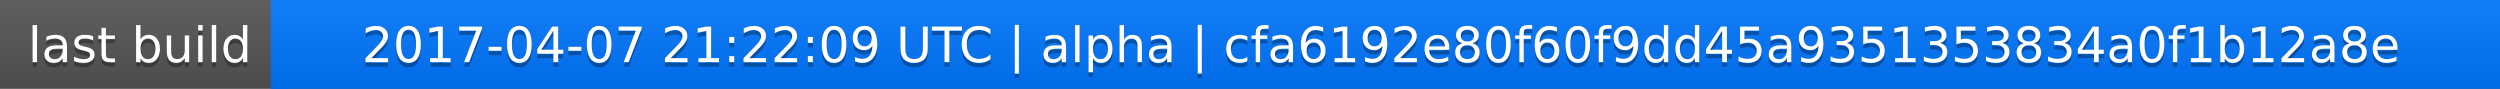
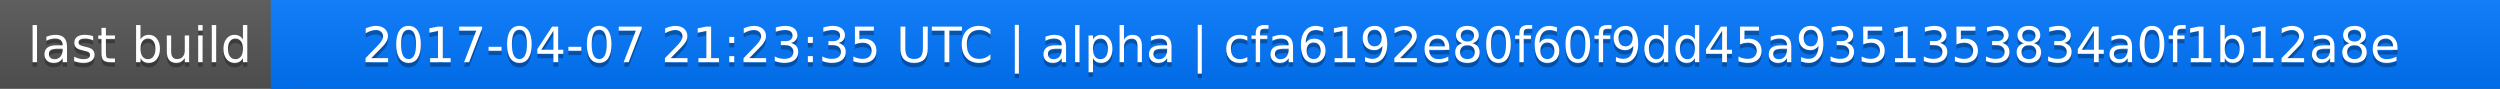
<svg xmlns="http://www.w3.org/2000/svg" width="563" height="20">
  <linearGradient id="a" x2="0" y2="100%">
    <stop offset="0" stop-color="#bbb" stop-opacity=".1" />
    <stop offset="1" stop-opacity=".1" />
  </linearGradient>
  <rect rx="0" width="563" height="20" fill="#555" />
  <rect rx="0" x="61" width="502" height="20" fill="#07f" />
  <path fill="#07f" d="M61 0h4v20h-4z" />
  <rect rx="0" width="563" height="20" fill="url(#a)" />
  <g fill="#fff" text-anchor="middle" font-family="DejaVu Sans,Verdana,Geneva,sans-serif" font-size="11">
    <text x="31.5" y="15" fill="#010101" fill-opacity=".3">last build</text>
    <text x="31.5" y="14">last build</text>
-     <text x="311" y="15" fill="#010101" fill-opacity=".3">2017-04-07 21:22:09 UTC | alpha | cfa6192e80f60f9dd45a9351353834a0f1b12a8e</text>
-     <text x="311" y="14">2017-04-07 21:22:09 UTC | alpha | cfa6192e80f60f9dd45a9351353834a0f1b12a8e</text>
+     <text x="311" y="15" fill="#010101" fill-opacity=".3">2017-04-07 21:23:35 UTC | alpha | cfa6192e80f60f9dd45a9351353834a0f1b12a8e</text>
+     <text x="311" y="14">2017-04-07 21:23:35 UTC | alpha | cfa6192e80f60f9dd45a9351353834a0f1b12a8e</text>
  </g>
</svg>
